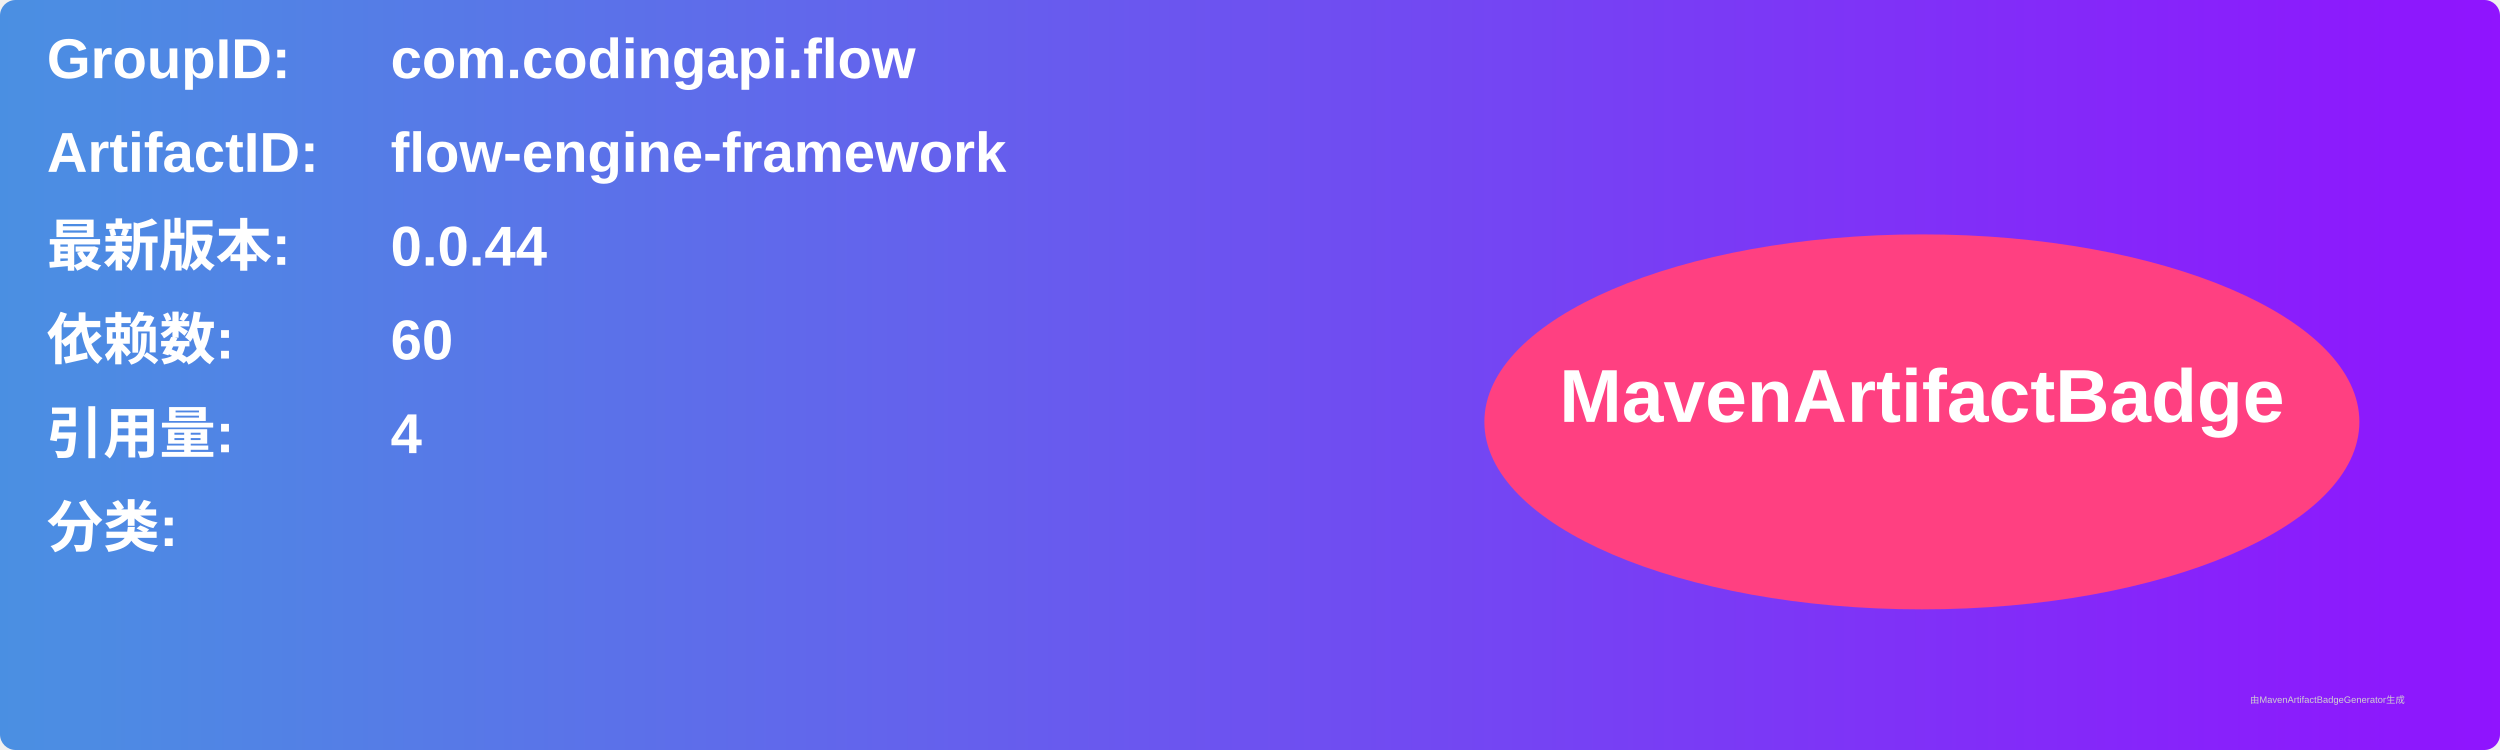
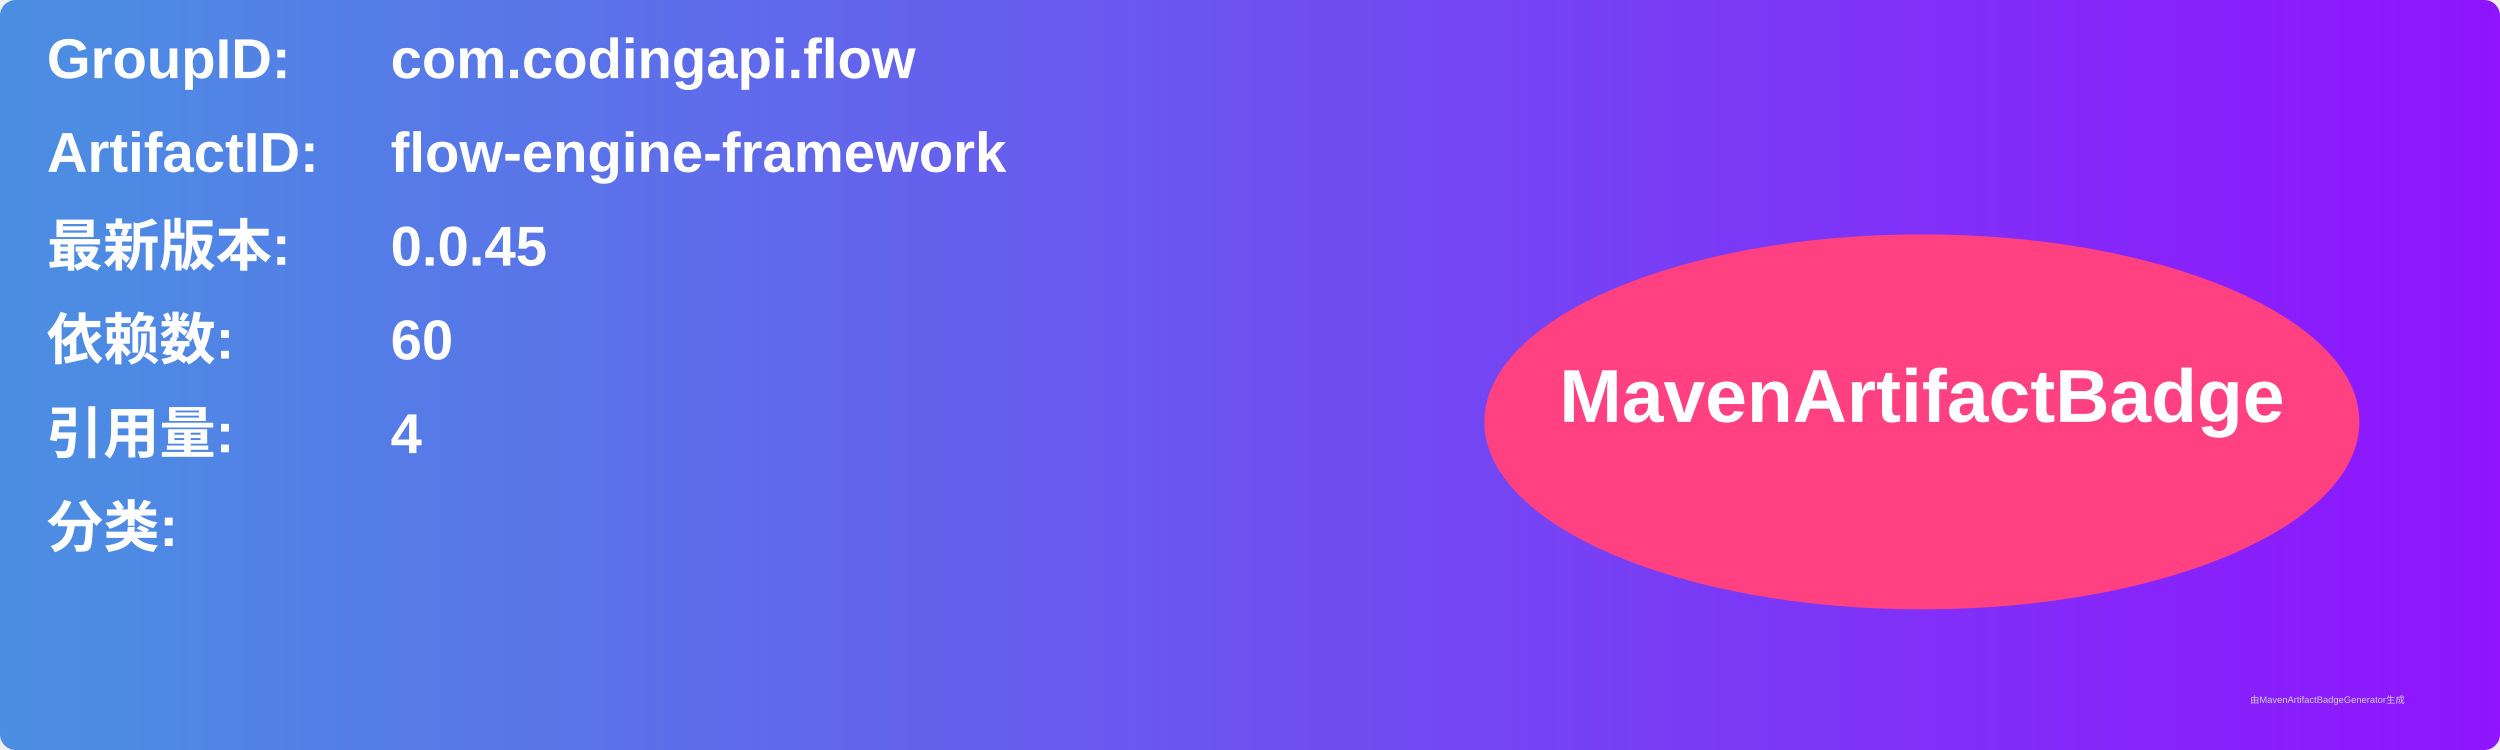
<svg xmlns="http://www.w3.org/2000/svg" width="800" height="240" viewBox="0 0 800 240">
  <linearGradient id="grad" x1="0%" y1="0%" x2="100%" y2="0%">
    <stop offset="0%" stop-color="#4a90e2" />
    <stop offset="100%" stop-color="#9013fe" />
  </linearGradient>
  <rect width="100%" height="100%" rx="5" ry="5" fill="url(#grad)" />
  <g transform="translate(15, 15)">
    <text x="0" y="10" font-family="Arial" font-size="18" fill="white" font-weight="bold" width="260">GroupID:</text>
    <text x="110" y="10" font-family="Arial" font-size="18" fill="white" font-weight="bold" width="460">com.codingapi.flow</text>
    <text x="0" y="40" font-family="Arial" font-size="18" fill="white" font-weight="bold" width="260">ArtifactID:</text>
    <text x="110" y="40" font-family="Arial" font-size="18" fill="white" font-weight="bold" width="460">flow-engine-framework</text>
    <text x="0" y="70" font-family="Arial" font-size="18" fill="white" font-weight="bold">最新版本:</text>
    <text x="110" y="70" font-family="Arial" font-size="18" fill="white" font-weight="bold">
-       <tspan font-weight="bold">0.0.44</tspan>
+       <tspan font-weight="bold">0.0.45</tspan>
    </text>
    <text x="0" y="100" font-family="Arial" font-size="18" fill="white" font-weight="bold">依赖数: </text>
    <text x="110" y="100" font-family="Arial" font-size="18" fill="white">
      <tspan font-weight="bold">60</tspan>
    </text>
    <text x="0" y="130" font-family="Arial" font-size="18" fill="white" font-weight="bold">引用量: </text>
    <text x="110" y="130" font-family="Arial" font-size="18" fill="white">
      <tspan font-weight="bold">4</tspan>
    </text>
    <text x="0" y="160" font-family="Arial" font-size="18" fill="white" font-weight="bold">分类:</text>
    <text x="10" y="190" font-family="Arial" font-size="10" fill="white">
      <tspan font-weight="bold" />
    </text>
    <ellipse cx="600" cy="120" rx="140" ry="60" fill="#ff4081" />
    <text x="600" y="120" text-anchor="middle" font-family="Arial" font-size="24" fill="white" font-weight="bold">MavenArtifactBadge</text>
  </g>
  <text x="720" y="225" font-family="Arial" font-size="3" fill="#d0d0d0">由MavenArtifactBadgeGenerator生成</text>
</svg>
